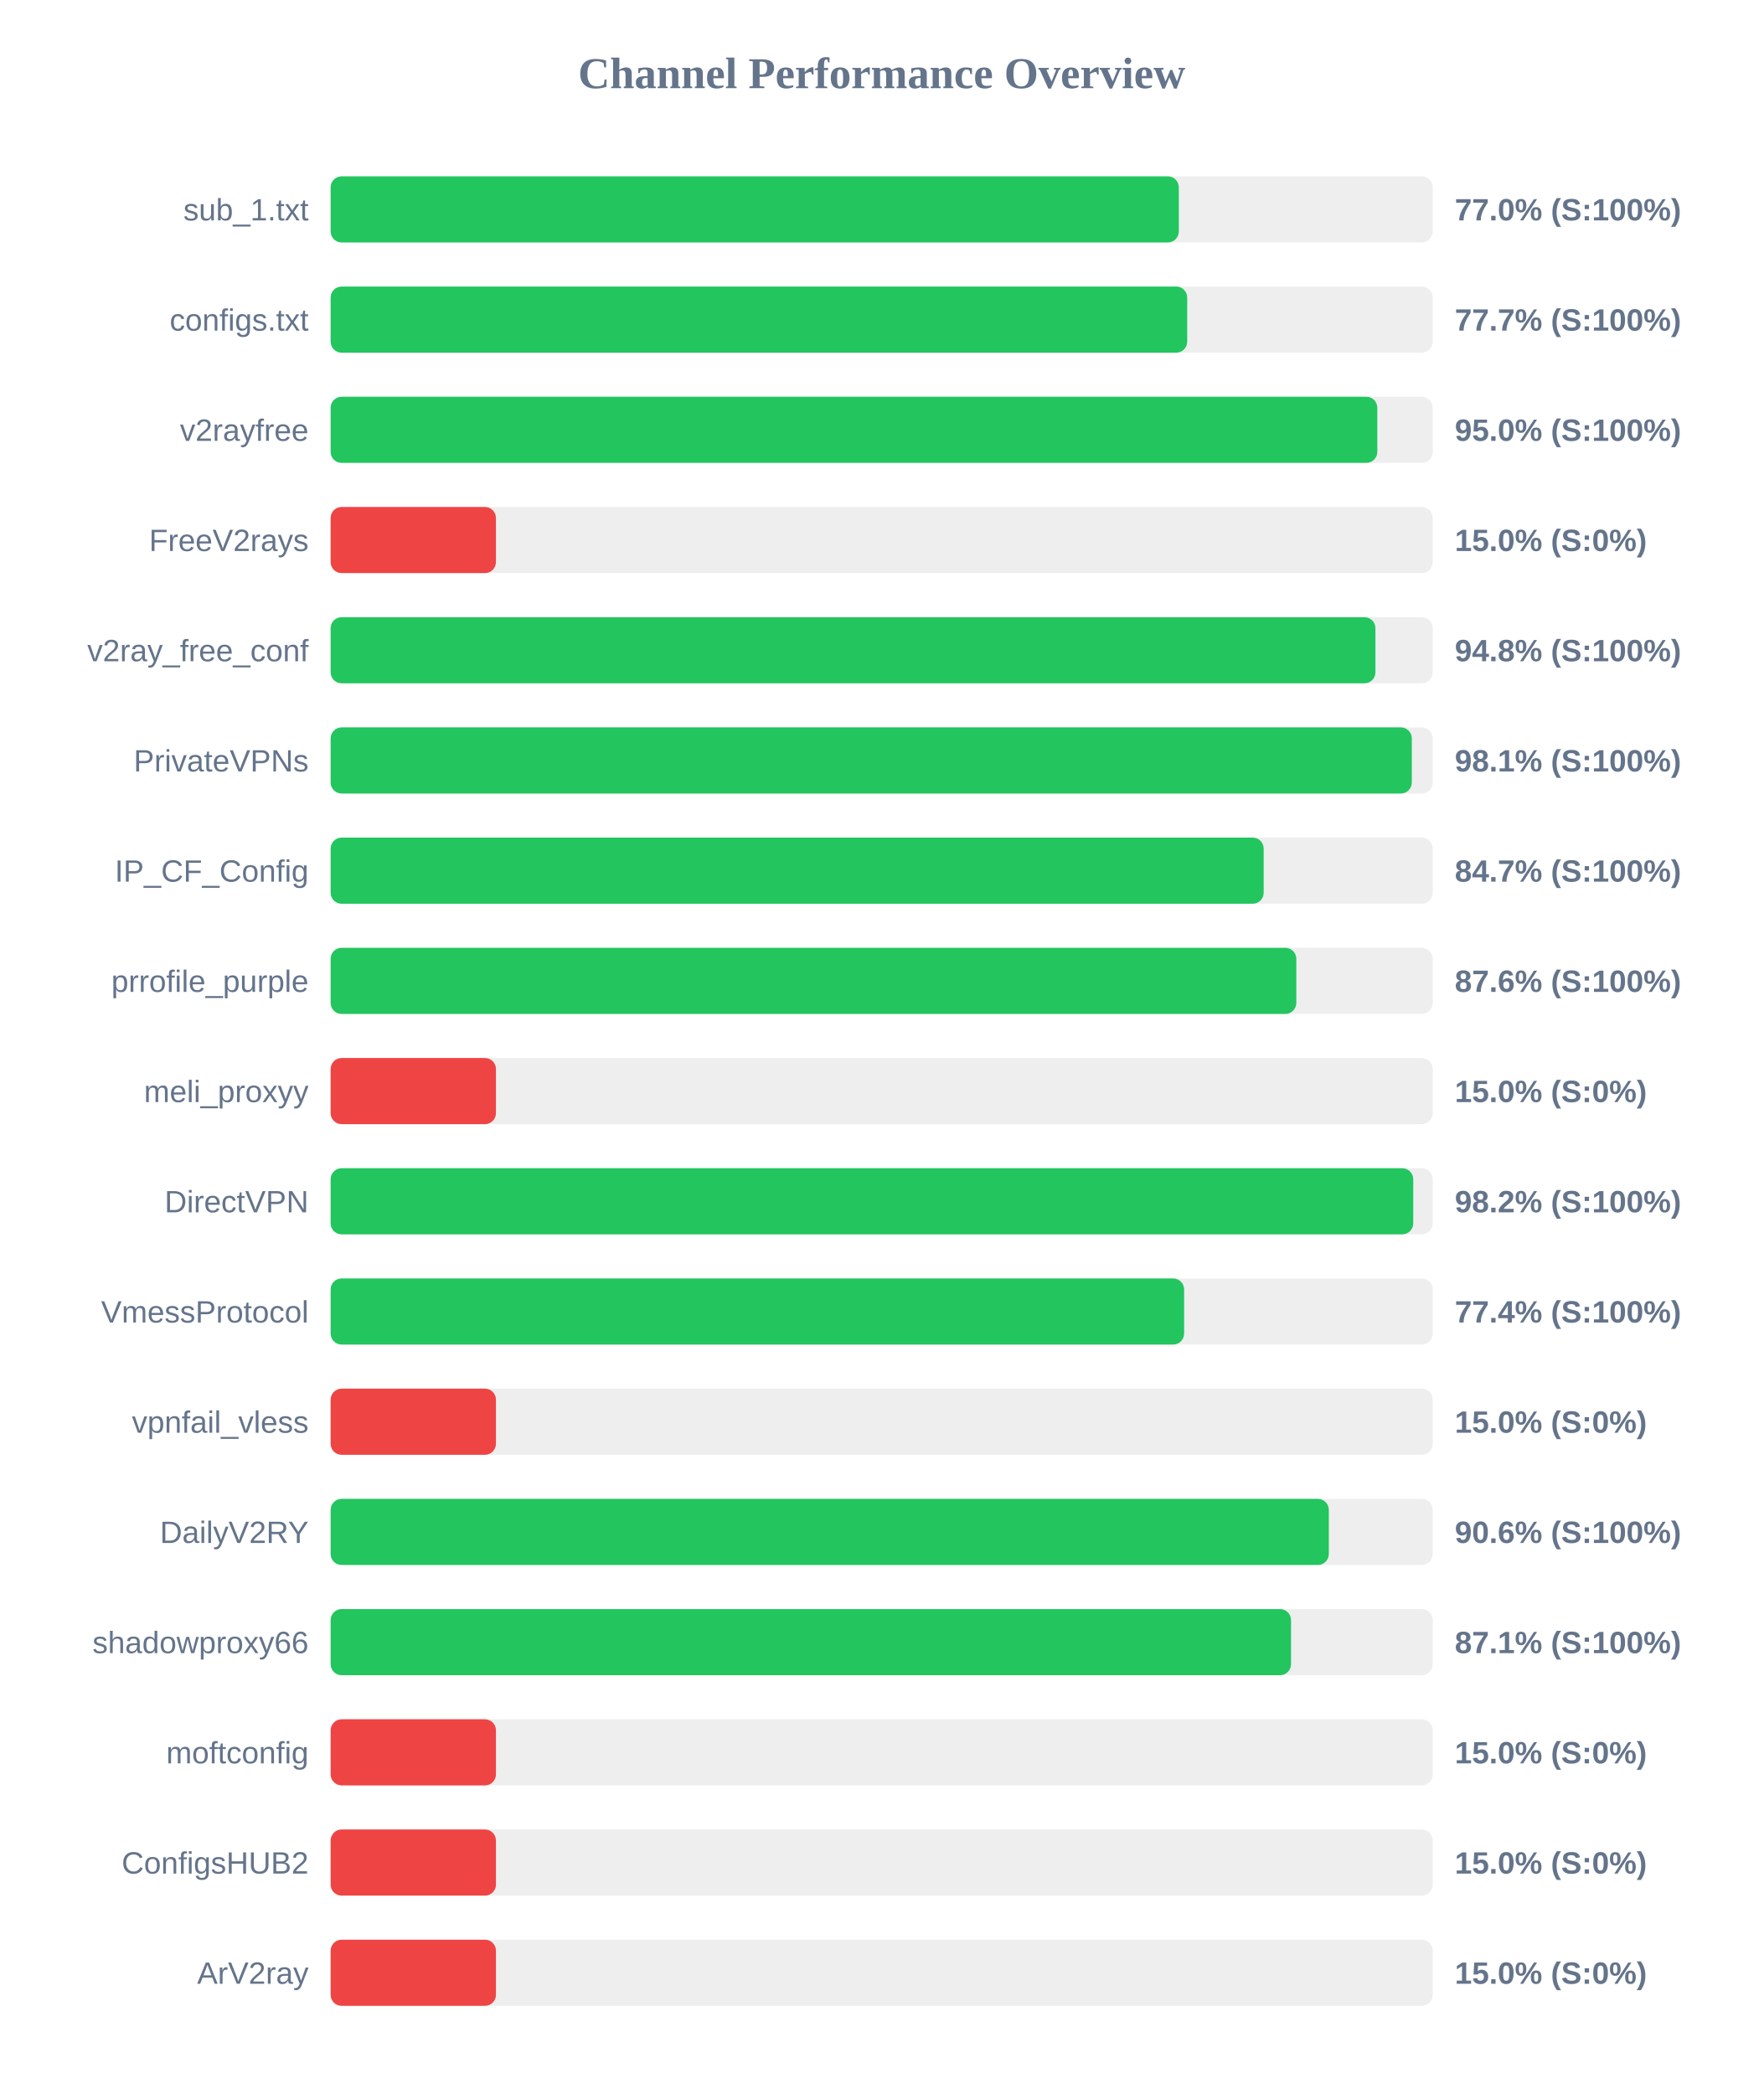
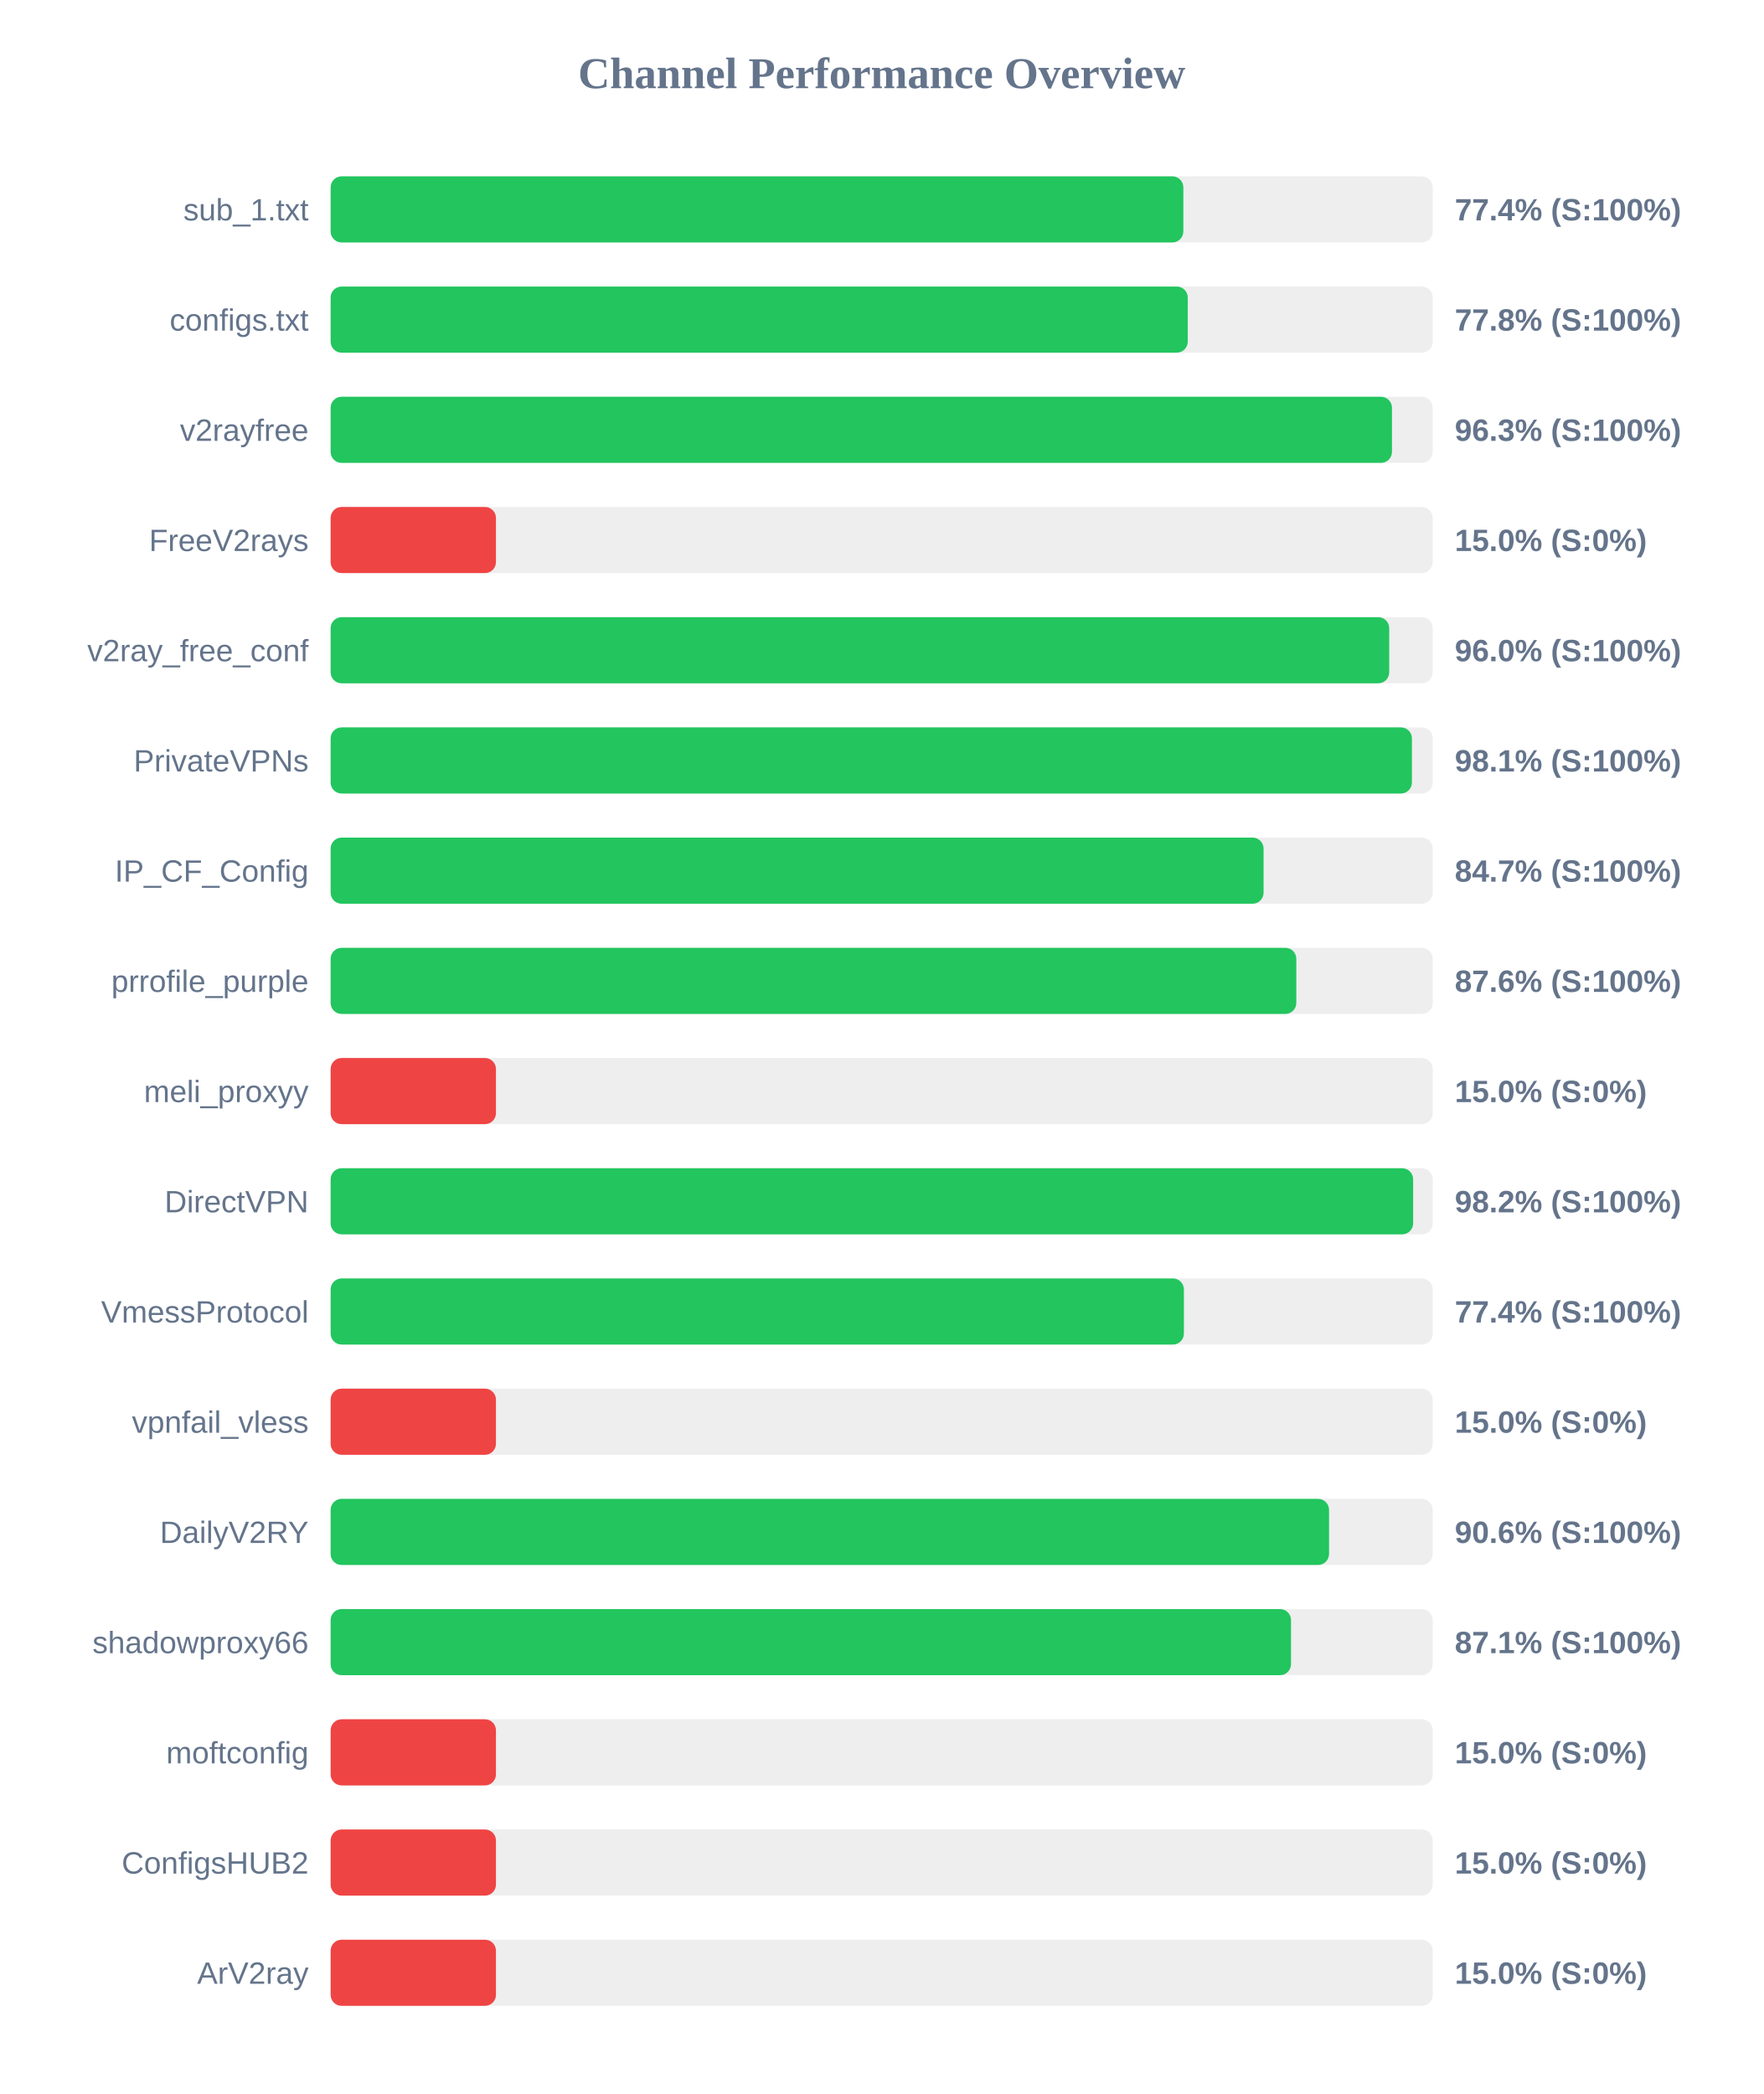
<svg xmlns="http://www.w3.org/2000/svg" width="800" height="950" version="1.1">
  <style>
        .row { font: 14px Arial; fill: #64748b; }
        .score { font: bold 14px Arial; fill: #64748b; }
    </style>
  <text x="400" y="40" text-anchor="middle" font-size="20px" font-weight="bold" fill="#64748b">Channel Performance Overview</text>
  <rect x="150" y="80" width="500" height="30" fill="#eee" rx="5" />
-   <rect x="150" y="80" width="384.8" height="30" fill="#22c55e" rx="5" />
+   <rect x="150" y="80" width="386.85" height="30" fill="#22c55e" rx="5" />
  <text x="140" y="100" text-anchor="end" class="row">sub_1.txt</text>
-   <text x="660" y="100" text-anchor="start" class="score">77.0% (S:100%)</text>
+   <text x="660" y="100" text-anchor="start" class="score">77.4% (S:100%)</text>
  <rect x="150" y="130" width="500" height="30" fill="#eee" rx="5" />
-   <rect x="150" y="130" width="388.6" height="30" fill="#22c55e" rx="5" />
+   <rect x="150" y="130" width="388.85" height="30" fill="#22c55e" rx="5" />
  <text x="140" y="150" text-anchor="end" class="row">configs.txt</text>
-   <text x="660" y="150" text-anchor="start" class="score">77.7% (S:100%)</text>
+   <text x="660" y="150" text-anchor="start" class="score">77.8% (S:100%)</text>
  <rect x="150" y="180" width="500" height="30" fill="#eee" rx="5" />
-   <rect x="150" y="180" width="474.85" height="30" fill="#22c55e" rx="5" />
+   <rect x="150" y="180" width="481.5" height="30" fill="#22c55e" rx="5" />
  <text x="140" y="200" text-anchor="end" class="row">v2rayfree</text>
-   <text x="660" y="200" text-anchor="start" class="score">95.0% (S:100%)</text>
+   <text x="660" y="200" text-anchor="start" class="score">96.3% (S:100%)</text>
  <rect x="150" y="230" width="500" height="30" fill="#eee" rx="5" />
  <rect x="150" y="230" width="75.0" height="30" fill="#ef4444" rx="5" />
  <text x="140" y="250" text-anchor="end" class="row">FreeV2rays</text>
  <text x="660" y="250" text-anchor="start" class="score">15.0% (S:0%)</text>
  <rect x="150" y="280" width="500" height="30" fill="#eee" rx="5" />
-   <rect x="150" y="280" width="474.0" height="30" fill="#22c55e" rx="5" />
+   <rect x="150" y="280" width="480.25" height="30" fill="#22c55e" rx="5" />
  <text x="140" y="300" text-anchor="end" class="row">v2ray_free_conf</text>
-   <text x="660" y="300" text-anchor="start" class="score">94.8% (S:100%)</text>
+   <text x="660" y="300" text-anchor="start" class="score">96.0% (S:100%)</text>
  <rect x="150" y="330" width="500" height="30" fill="#eee" rx="5" />
-   <rect x="150" y="330" width="490.5" height="30" fill="#22c55e" rx="5" />
+   <rect x="150" y="330" width="490.55" height="30" fill="#22c55e" rx="5" />
  <text x="140" y="350" text-anchor="end" class="row">PrivateVPNs</text>
  <text x="660" y="350" text-anchor="start" class="score">98.1% (S:100%)</text>
  <rect x="150" y="380" width="500" height="30" fill="#eee" rx="5" />
-   <rect x="150" y="380" width="423.3" height="30" fill="#22c55e" rx="5" />
+   <rect x="150" y="380" width="423.25" height="30" fill="#22c55e" rx="5" />
  <text x="140" y="400" text-anchor="end" class="row">IP_CF_Config</text>
  <text x="660" y="400" text-anchor="start" class="score">84.7% (S:100%)</text>
  <rect x="150" y="430" width="500" height="30" fill="#eee" rx="5" />
  <rect x="150" y="430" width="438.1" height="30" fill="#22c55e" rx="5" />
  <text x="140" y="450" text-anchor="end" class="row">prrofile_purple</text>
  <text x="660" y="450" text-anchor="start" class="score">87.6% (S:100%)</text>
  <rect x="150" y="480" width="500" height="30" fill="#eee" rx="5" />
  <rect x="150" y="480" width="75.0" height="30" fill="#ef4444" rx="5" />
  <text x="140" y="500" text-anchor="end" class="row">meli_proxyy</text>
  <text x="660" y="500" text-anchor="start" class="score">15.0% (S:0%)</text>
  <rect x="150" y="530" width="500" height="30" fill="#eee" rx="5" />
-   <rect x="150" y="530" width="491.15" height="30" fill="#22c55e" rx="5" />
+   <rect x="150" y="530" width="491.1" height="30" fill="#22c55e" rx="5" />
  <text x="140" y="550" text-anchor="end" class="row">DirectVPN</text>
  <text x="660" y="550" text-anchor="start" class="score">98.2% (S:100%)</text>
  <rect x="150" y="580" width="500" height="30" fill="#eee" rx="5" />
-   <rect x="150" y="580" width="387.2" height="30" fill="#22c55e" rx="5" />
+   <rect x="150" y="580" width="387.1" height="30" fill="#22c55e" rx="5" />
  <text x="140" y="600" text-anchor="end" class="row">VmessProtocol</text>
  <text x="660" y="600" text-anchor="start" class="score">77.4% (S:100%)</text>
  <rect x="150" y="630" width="500" height="30" fill="#eee" rx="5" />
  <rect x="150" y="630" width="75.0" height="30" fill="#ef4444" rx="5" />
  <text x="140" y="650" text-anchor="end" class="row">vpnfail_vless</text>
  <text x="660" y="650" text-anchor="start" class="score">15.0% (S:0%)</text>
  <rect x="150" y="680" width="500" height="30" fill="#eee" rx="5" />
-   <rect x="150" y="680" width="452.85" height="30" fill="#22c55e" rx="5" />
+   <rect x="150" y="680" width="452.95" height="30" fill="#22c55e" rx="5" />
  <text x="140" y="700" text-anchor="end" class="row">DailyV2RY</text>
  <text x="660" y="700" text-anchor="start" class="score">90.6% (S:100%)</text>
  <rect x="150" y="730" width="500" height="30" fill="#eee" rx="5" />
  <rect x="150" y="730" width="435.7" height="30" fill="#22c55e" rx="5" />
  <text x="140" y="750" text-anchor="end" class="row">shadowproxy66</text>
  <text x="660" y="750" text-anchor="start" class="score">87.1% (S:100%)</text>
  <rect x="150" y="780" width="500" height="30" fill="#eee" rx="5" />
  <rect x="150" y="780" width="75.0" height="30" fill="#ef4444" rx="5" />
  <text x="140" y="800" text-anchor="end" class="row">moftconfig</text>
  <text x="660" y="800" text-anchor="start" class="score">15.0% (S:0%)</text>
  <rect x="150" y="830" width="500" height="30" fill="#eee" rx="5" />
  <rect x="150" y="830" width="75.0" height="30" fill="#ef4444" rx="5" />
  <text x="140" y="850" text-anchor="end" class="row">ConfigsHUB2</text>
  <text x="660" y="850" text-anchor="start" class="score">15.0% (S:0%)</text>
  <rect x="150" y="880" width="500" height="30" fill="#eee" rx="5" />
  <rect x="150" y="880" width="75.0" height="30" fill="#ef4444" rx="5" />
  <text x="140" y="900" text-anchor="end" class="row">ArV2ray</text>
  <text x="660" y="900" text-anchor="start" class="score">15.0% (S:0%)</text>
</svg>
